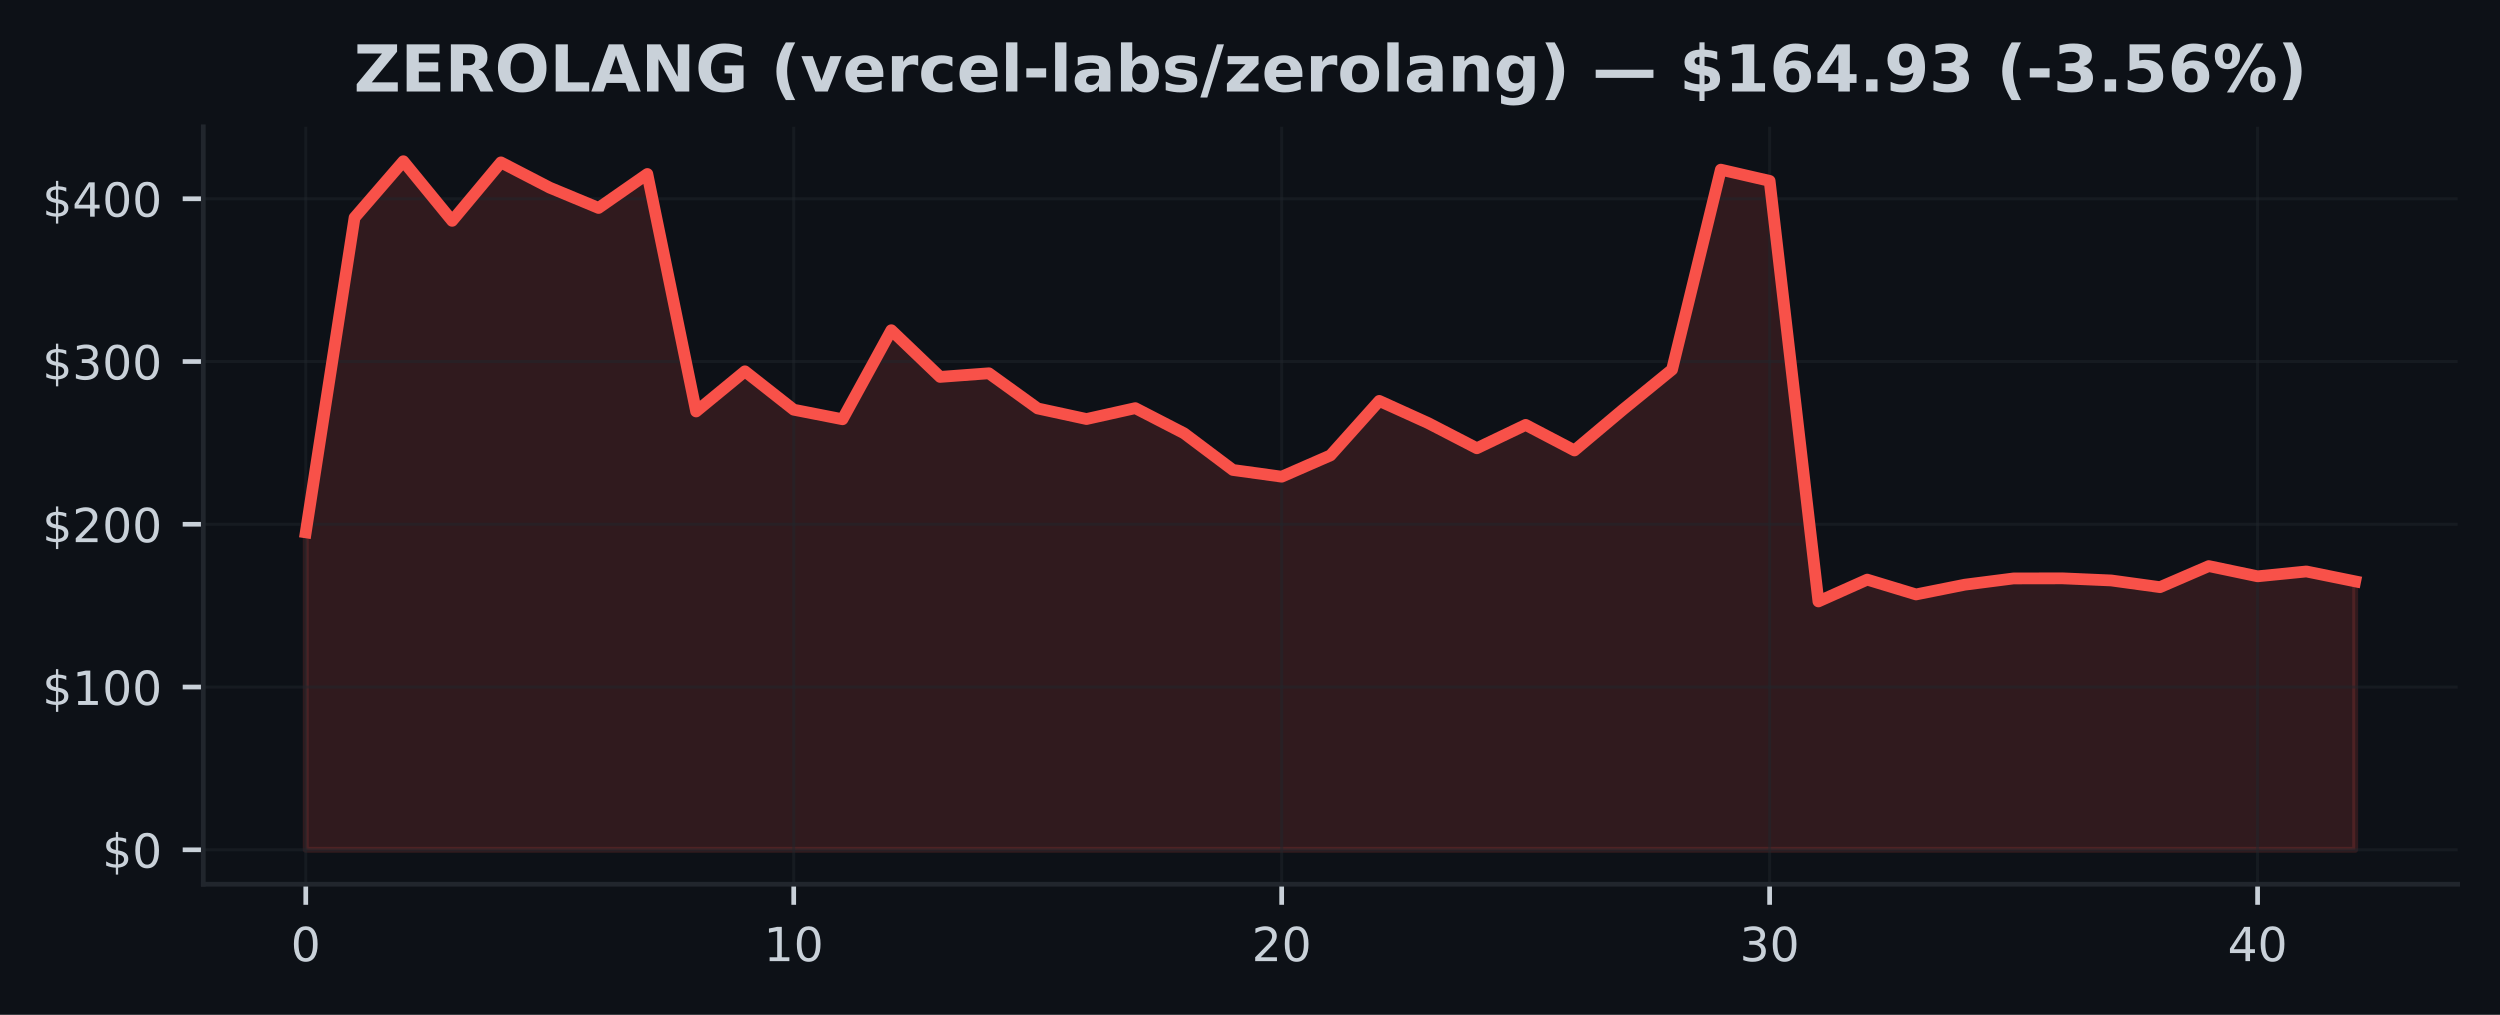
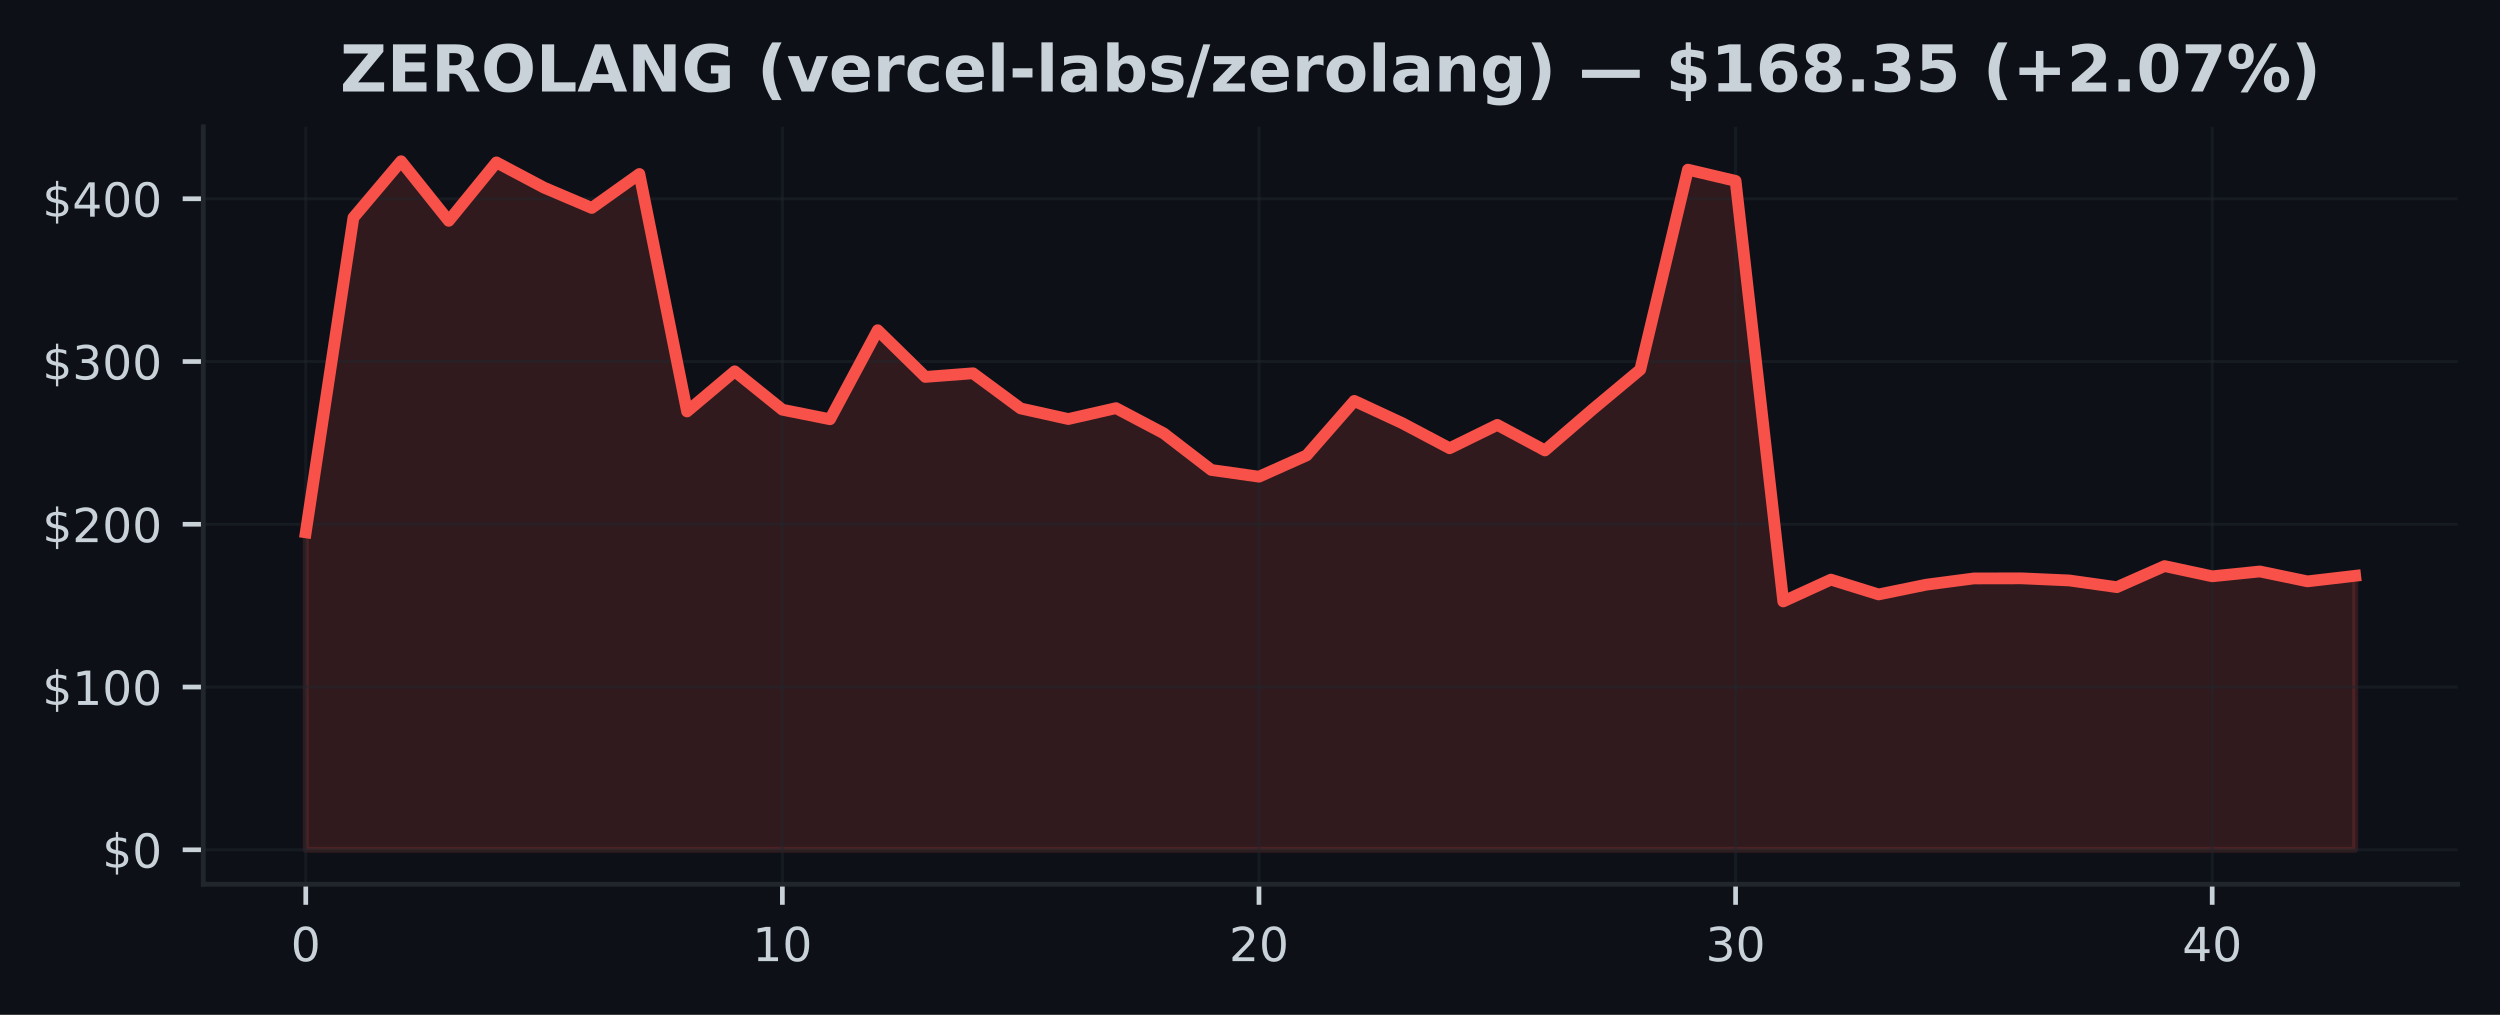
<svg xmlns="http://www.w3.org/2000/svg" xmlns:xlink="http://www.w3.org/1999/xlink" width="425pt" height="172.518pt" viewBox="0 0 425 172.518" version="1.1">
  <defs>
    <style type="text/css">*{stroke-linejoin: round; stroke-linecap: butt}</style>
  </defs>
  <g id="figure_1">
    <g id="patch_1">
      <path d="M 0 172.518  L 425 172.518  L 425 0  L 0 0  z " style="fill: #0d1117" />
    </g>
    <g id="axes_1">
      <g id="patch_2">
        <path d="M 34.56 150.318  L 417.8 150.318  L 417.8 21.558  L 34.56 21.558  z " style="fill: #0d1117" />
      </g>
      <g id="FillBetweenPolyCollection_1">
        <defs>
-           <path id="m5d2e5656dd" d="M 51.98 -28.053  L 51.98 -82.017  L 60.275 -135.523  L 68.57 -145.107  L 76.866 -134.978  L 85.161 -144.911  L 93.456 -140.617  L 101.751 -137.166  L 110.047 -142.938  L 118.342 -102.572  L 126.637 -109.395  L 134.932 -102.868  L 143.228 -101.244  L 151.523 -116.379  L 159.818 -108.444  L 168.113 -109.061  L 176.409 -103.082  L 184.704 -101.283  L 192.999 -103.134  L 201.294 -98.857  L 209.59 -92.626  L 217.885 -91.48  L 226.18 -95.102  L 234.475 -104.365  L 242.77 -100.605  L 251.066 -96.317  L 259.361 -100.287  L 267.656 -95.943  L 275.951 -102.921  L 284.247 -109.68  L 292.542 -143.677  L 300.837 -141.765  L 309.132 -70.275  L 317.428 -73.983  L 325.723 -71.465  L 334.018 -73.122  L 342.313 -74.184  L 350.609 -74.201  L 358.904 -73.841  L 367.199 -72.701  L 375.494 -76.285  L 383.79 -74.544  L 392.085 -75.369  L 400.38 -73.686  L 400.38 -28.053  L 400.38 -28.053  L 392.085 -28.053  L 383.79 -28.053  L 375.494 -28.053  L 367.199 -28.053  L 358.904 -28.053  L 350.609 -28.053  L 342.313 -28.053  L 334.018 -28.053  L 325.723 -28.053  L 317.428 -28.053  L 309.132 -28.053  L 300.837 -28.053  L 292.542 -28.053  L 284.247 -28.053  L 275.951 -28.053  L 267.656 -28.053  L 259.361 -28.053  L 251.066 -28.053  L 242.77 -28.053  L 234.475 -28.053  L 226.18 -28.053  L 217.885 -28.053  L 209.59 -28.053  L 201.294 -28.053  L 192.999 -28.053  L 184.704 -28.053  L 176.409 -28.053  L 168.113 -28.053  L 159.818 -28.053  L 151.523 -28.053  L 143.228 -28.053  L 134.932 -28.053  L 126.637 -28.053  L 118.342 -28.053  L 110.047 -28.053  L 101.751 -28.053  L 93.456 -28.053  L 85.161 -28.053  L 76.866 -28.053  L 68.57 -28.053  L 60.275 -28.053  L 51.98 -28.053  z " style="stroke: #f85149; stroke-opacity: 0.15" />
+           <path id="m1d9ee8c187" d="M 51.98 -28.053  L 51.98 -82.017  L 60.082 -135.523  L 68.185 -145.107  L 76.287 -134.978  L 84.389 -144.911  L 92.492 -140.617  L 100.594 -137.166  L 108.696 -142.938  L 116.799 -102.572  L 124.901 -109.395  L 133.003 -102.868  L 141.106 -101.244  L 149.208 -116.379  L 157.31 -108.444  L 165.413 -109.061  L 173.515 -103.082  L 181.617 -101.283  L 189.72 -103.134  L 197.822 -98.857  L 205.924 -92.626  L 214.027 -91.48  L 222.129 -95.102  L 230.231 -104.365  L 238.333 -100.605  L 246.436 -96.317  L 254.538 -100.287  L 262.64 -95.943  L 270.743 -102.921  L 278.845 -109.68  L 286.947 -143.677  L 295.05 -141.765  L 303.152 -70.275  L 311.254 -73.983  L 319.357 -71.465  L 327.459 -73.122  L 335.561 -74.184  L 343.664 -74.201  L 351.766 -73.841  L 359.868 -72.701  L 367.971 -76.285  L 376.073 -74.544  L 384.175 -75.369  L 392.278 -73.686  L 400.38 -74.633  L 400.38 -28.053  L 400.38 -28.053  L 392.278 -28.053  L 384.175 -28.053  L 376.073 -28.053  L 367.971 -28.053  L 359.868 -28.053  L 351.766 -28.053  L 343.664 -28.053  L 335.561 -28.053  L 327.459 -28.053  L 319.357 -28.053  L 311.254 -28.053  L 303.152 -28.053  L 295.05 -28.053  L 286.947 -28.053  L 278.845 -28.053  L 270.743 -28.053  L 262.64 -28.053  L 254.538 -28.053  L 246.436 -28.053  L 238.333 -28.053  L 230.231 -28.053  L 222.129 -28.053  L 214.027 -28.053  L 205.924 -28.053  L 197.822 -28.053  L 189.72 -28.053  L 181.617 -28.053  L 173.515 -28.053  L 165.413 -28.053  L 157.31 -28.053  L 149.208 -28.053  L 141.106 -28.053  L 133.003 -28.053  L 124.901 -28.053  L 116.799 -28.053  L 108.696 -28.053  L 100.594 -28.053  L 92.492 -28.053  L 84.389 -28.053  L 76.287 -28.053  L 68.185 -28.053  L 60.082 -28.053  L 51.98 -28.053  z " style="stroke: #f85149; stroke-opacity: 0.15" />
        </defs>
-         <g clip-path="url(#p39d73c84f7)">
-           <use xlink:href="#m5d2e5656dd" x="0" y="172.518" style="fill: #f85149; fill-opacity: 0.15; stroke: #f85149; stroke-opacity: 0.15" />
+         <g clip-path="url(#p1608f5ac9b)">
+           <use xlink:href="#m1d9ee8c187" x="0" y="172.518" style="fill: #f85149; fill-opacity: 0.15; stroke: #f85149; stroke-opacity: 0.15" />
        </g>
      </g>
      <g id="matplotlib.axis_1">
        <g id="xtick_1">
          <g id="line2d_1">
-             <path d="M 51.98 150.318  L 51.98 21.558  " clip-path="url(#p39d73c84f7)" style="fill: none; stroke: #21262d; stroke-opacity: 0.5; stroke-width: 0.5; stroke-linecap: square" />
+             <path d="M 51.98 150.318  L 51.98 21.558  " clip-path="url(#p1608f5ac9b)" style="fill: none; stroke: #21262d; stroke-opacity: 0.5; stroke-width: 0.5; stroke-linecap: square" />
          </g>
          <g id="line2d_2">
            <defs>
-               <path id="mcab73a5c67" d="M 0 0  L 0 3.5  " style="stroke: #c9d1d9; stroke-width: 0.8" />
+               <path id="m50bfa9b9d6" d="M 0 0  L 0 3.5  " style="stroke: #c9d1d9; stroke-width: 0.8" />
            </defs>
            <g>
-               <use xlink:href="#mcab73a5c67" x="51.98" y="150.318" style="fill: #c9d1d9; stroke: #c9d1d9; stroke-width: 0.8" />
+               <use xlink:href="#m50bfa9b9d6" x="51.98" y="150.318" style="fill: #c9d1d9; stroke: #c9d1d9; stroke-width: 0.8" />
            </g>
          </g>
          <g id="text_1">
            <g style="fill: #c9d1d9" transform="translate(49.435 163.3964) scale(0.08 -0.08)">
              <defs>
                <path id="DejaVuSans-13" d="M 2034 4250  Q 1547 4250 1301 3770  Q 1056 3291 1056 2328  Q 1056 1369 1301 889  Q 1547 409 2034 409  Q 2525 409 2770 889  Q 3016 1369 3016 2328  Q 3016 3291 2770 3770  Q 2525 4250 2034 4250  z M 2034 4750  Q 2819 4750 3233 4129  Q 3647 3509 3647 2328  Q 3647 1150 3233 529  Q 2819 -91 2034 -91  Q 1250 -91 836 529  Q 422 1150 422 2328  Q 422 3509 836 4129  Q 1250 4750 2034 4750  z " transform="scale(0.015625)" />
              </defs>
              <use xlink:href="#DejaVuSans-13" />
            </g>
          </g>
        </g>
        <g id="xtick_2">
          <g id="line2d_3">
-             <path d="M 134.932 150.318  L 134.932 21.558  " clip-path="url(#p39d73c84f7)" style="fill: none; stroke: #21262d; stroke-opacity: 0.5; stroke-width: 0.5; stroke-linecap: square" />
+             <path d="M 133.003 150.318  L 133.003 21.558  " clip-path="url(#p1608f5ac9b)" style="fill: none; stroke: #21262d; stroke-opacity: 0.5; stroke-width: 0.5; stroke-linecap: square" />
          </g>
          <g id="line2d_4">
            <g>
-               <use xlink:href="#mcab73a5c67" x="134.932" y="150.318" style="fill: #c9d1d9; stroke: #c9d1d9; stroke-width: 0.8" />
+               <use xlink:href="#m50bfa9b9d6" x="133.003" y="150.318" style="fill: #c9d1d9; stroke: #c9d1d9; stroke-width: 0.8" />
            </g>
          </g>
          <g id="text_2">
-             <g style="fill: #c9d1d9" transform="translate(129.8424 163.3964) scale(0.08 -0.08)">
+             <g style="fill: #c9d1d9" transform="translate(127.9133 163.3964) scale(0.08 -0.08)">
              <defs>
                <path id="DejaVuSans-14" d="M 794 531  L 1825 531  L 1825 4091  L 703 3866  L 703 4441  L 1819 4666  L 2450 4666  L 2450 531  L 3481 531  L 3481 0  L 794 0  L 794 531  z " transform="scale(0.015625)" />
              </defs>
              <use xlink:href="#DejaVuSans-14" />
              <use xlink:href="#DejaVuSans-13" transform="translate(63.625 0)" />
            </g>
          </g>
        </g>
        <g id="xtick_3">
          <g id="line2d_5">
-             <path d="M 217.885 150.318  L 217.885 21.558  " clip-path="url(#p39d73c84f7)" style="fill: none; stroke: #21262d; stroke-opacity: 0.5; stroke-width: 0.5; stroke-linecap: square" />
+             <path d="M 214.027 150.318  L 214.027 21.558  " clip-path="url(#p1608f5ac9b)" style="fill: none; stroke: #21262d; stroke-opacity: 0.5; stroke-width: 0.5; stroke-linecap: square" />
          </g>
          <g id="line2d_6">
            <g>
-               <use xlink:href="#mcab73a5c67" x="217.885" y="150.318" style="fill: #c9d1d9; stroke: #c9d1d9; stroke-width: 0.8" />
+               <use xlink:href="#m50bfa9b9d6" x="214.027" y="150.318" style="fill: #c9d1d9; stroke: #c9d1d9; stroke-width: 0.8" />
            </g>
          </g>
          <g id="text_3">
-             <g style="fill: #c9d1d9" transform="translate(212.7948 163.3964) scale(0.08 -0.08)">
+             <g style="fill: #c9d1d9" transform="translate(208.9365 163.3964) scale(0.08 -0.08)">
              <defs>
                <path id="DejaVuSans-15" d="M 1228 531  L 3431 531  L 3431 0  L 469 0  L 469 531  Q 828 903 1448 1529  Q 2069 2156 2228 2338  Q 2531 2678 2651 2914  Q 2772 3150 2772 3378  Q 2772 3750 2511 3984  Q 2250 4219 1831 4219  Q 1534 4219 1204 4116  Q 875 4013 500 3803  L 500 4441  Q 881 4594 1212 4672  Q 1544 4750 1819 4750  Q 2544 4750 2975 4387  Q 3406 4025 3406 3419  Q 3406 3131 3298 2873  Q 3191 2616 2906 2266  Q 2828 2175 2409 1742  Q 1991 1309 1228 531  z " transform="scale(0.015625)" />
              </defs>
              <use xlink:href="#DejaVuSans-15" />
              <use xlink:href="#DejaVuSans-13" transform="translate(63.625 0)" />
            </g>
          </g>
        </g>
        <g id="xtick_4">
          <g id="line2d_7">
-             <path d="M 300.837 150.318  L 300.837 21.558  " clip-path="url(#p39d73c84f7)" style="fill: none; stroke: #21262d; stroke-opacity: 0.5; stroke-width: 0.5; stroke-linecap: square" />
+             <path d="M 295.05 150.318  L 295.05 21.558  " clip-path="url(#p1608f5ac9b)" style="fill: none; stroke: #21262d; stroke-opacity: 0.5; stroke-width: 0.5; stroke-linecap: square" />
          </g>
          <g id="line2d_8">
            <g>
-               <use xlink:href="#mcab73a5c67" x="300.837" y="150.318" style="fill: #c9d1d9; stroke: #c9d1d9; stroke-width: 0.8" />
+               <use xlink:href="#m50bfa9b9d6" x="295.05" y="150.318" style="fill: #c9d1d9; stroke: #c9d1d9; stroke-width: 0.8" />
            </g>
          </g>
          <g id="text_4">
-             <g style="fill: #c9d1d9" transform="translate(295.7471 163.3964) scale(0.08 -0.08)">
+             <g style="fill: #c9d1d9" transform="translate(289.9598 163.3964) scale(0.08 -0.08)">
              <defs>
                <path id="DejaVuSans-16" d="M 2597 2516  Q 3050 2419 3304 2112  Q 3559 1806 3559 1356  Q 3559 666 3084 287  Q 2609 -91 1734 -91  Q 1441 -91 1130 -33  Q 819 25 488 141  L 488 750  Q 750 597 1062 519  Q 1375 441 1716 441  Q 2309 441 2620 675  Q 2931 909 2931 1356  Q 2931 1769 2642 2001  Q 2353 2234 1838 2234  L 1294 2234  L 1294 2753  L 1863 2753  Q 2328 2753 2575 2939  Q 2822 3125 2822 3475  Q 2822 3834 2567 4026  Q 2313 4219 1838 4219  Q 1578 4219 1281 4162  Q 984 4106 628 3988  L 628 4550  Q 988 4650 1302 4700  Q 1616 4750 1894 4750  Q 2613 4750 3031 4423  Q 3450 4097 3450 3541  Q 3450 3153 3228 2886  Q 3006 2619 2597 2516  z " transform="scale(0.015625)" />
              </defs>
              <use xlink:href="#DejaVuSans-16" />
              <use xlink:href="#DejaVuSans-13" transform="translate(63.625 0)" />
            </g>
          </g>
        </g>
        <g id="xtick_5">
          <g id="line2d_9">
-             <path d="M 383.79 150.318  L 383.79 21.558  " clip-path="url(#p39d73c84f7)" style="fill: none; stroke: #21262d; stroke-opacity: 0.5; stroke-width: 0.5; stroke-linecap: square" />
+             <path d="M 376.073 150.318  L 376.073 21.558  " clip-path="url(#p1608f5ac9b)" style="fill: none; stroke: #21262d; stroke-opacity: 0.5; stroke-width: 0.5; stroke-linecap: square" />
          </g>
          <g id="line2d_10">
            <g>
-               <use xlink:href="#mcab73a5c67" x="383.79" y="150.318" style="fill: #c9d1d9; stroke: #c9d1d9; stroke-width: 0.8" />
+               <use xlink:href="#m50bfa9b9d6" x="376.073" y="150.318" style="fill: #c9d1d9; stroke: #c9d1d9; stroke-width: 0.8" />
            </g>
          </g>
          <g id="text_5">
-             <g style="fill: #c9d1d9" transform="translate(378.6995 163.3964) scale(0.08 -0.08)">
+             <g style="fill: #c9d1d9" transform="translate(370.983 163.3964) scale(0.08 -0.08)">
              <defs>
                <path id="DejaVuSans-17" d="M 2419 4116  L 825 1625  L 2419 1625  L 2419 4116  z M 2253 4666  L 3047 4666  L 3047 1625  L 3713 1625  L 3713 1100  L 3047 1100  L 3047 0  L 2419 0  L 2419 1100  L 313 1100  L 313 1709  L 2253 4666  z " transform="scale(0.015625)" />
              </defs>
              <use xlink:href="#DejaVuSans-17" />
              <use xlink:href="#DejaVuSans-13" transform="translate(63.625 0)" />
            </g>
          </g>
        </g>
      </g>
      <g id="matplotlib.axis_2">
        <g id="ytick_1">
          <g id="line2d_11">
-             <path d="M 34.56 144.466  L 417.8 144.466  " clip-path="url(#p39d73c84f7)" style="fill: none; stroke: #21262d; stroke-opacity: 0.5; stroke-width: 0.5; stroke-linecap: square" />
+             <path d="M 34.56 144.466  L 417.8 144.466  " clip-path="url(#p1608f5ac9b)" style="fill: none; stroke: #21262d; stroke-opacity: 0.5; stroke-width: 0.5; stroke-linecap: square" />
          </g>
          <g id="line2d_12">
            <defs>
-               <path id="m14f4426d54" d="M 0 0  L -3.5 0  " style="stroke: #c9d1d9; stroke-width: 0.8" />
+               <path id="m7f2cc2f6d7" d="M 0 0  L -3.5 0  " style="stroke: #c9d1d9; stroke-width: 0.8" />
            </defs>
            <g>
-               <use xlink:href="#m14f4426d54" x="34.56" y="144.466" style="fill: #c9d1d9; stroke: #c9d1d9; stroke-width: 0.8" />
+               <use xlink:href="#m7f2cc2f6d7" x="34.56" y="144.466" style="fill: #c9d1d9; stroke: #c9d1d9; stroke-width: 0.8" />
            </g>
          </g>
          <g id="text_6">
            <g style="fill: #c9d1d9" transform="translate(17.38 147.5049) scale(0.08 -0.08)">
              <defs>
                <path id="DejaVuSans-7" d="M 2163 -941  L 1850 -941  L 1847 0  Q 1519 6 1191 76  Q 863 147 531 288  L 531 850  Q 850 650 1176 548  Q 1503 447 1850 444  L 1850 1869  Q 1159 1981 845 2250  Q 531 2519 531 2988  Q 531 3497 872 3790  Q 1213 4084 1850 4128  L 1850 4863  L 2163 4863  L 2163 4138  Q 2453 4125 2725 4076  Q 2997 4028 3256 3944  L 3256 3397  Q 2997 3528 2723 3600  Q 2450 3672 2163 3684  L 2163 2350  Q 2872 2241 3206 1959  Q 3541 1678 3541 1191  Q 3541 663 3186 358  Q 2831 53 2163 6  L 2163 -941  z M 1850 2406  L 1850 3688  Q 1488 3647 1297 3481  Q 1106 3316 1106 3041  Q 1106 2772 1282 2622  Q 1459 2472 1850 2406  z M 2163 1806  L 2163 453  Q 2559 506 2761 678  Q 2963 850 2963 1131  Q 2963 1406 2770 1568  Q 2578 1731 2163 1806  z " transform="scale(0.015625)" />
              </defs>
              <use xlink:href="#DejaVuSans-7" />
              <use xlink:href="#DejaVuSans-13" transform="translate(63.625 0)" />
            </g>
          </g>
        </g>
        <g id="ytick_2">
          <g id="line2d_13">
-             <path d="M 34.56 116.797  L 417.8 116.797  " clip-path="url(#p39d73c84f7)" style="fill: none; stroke: #21262d; stroke-opacity: 0.5; stroke-width: 0.5; stroke-linecap: square" />
+             <path d="M 34.56 116.797  L 417.8 116.797  " clip-path="url(#p1608f5ac9b)" style="fill: none; stroke: #21262d; stroke-opacity: 0.5; stroke-width: 0.5; stroke-linecap: square" />
          </g>
          <g id="line2d_14">
            <g>
-               <use xlink:href="#m14f4426d54" x="34.56" y="116.797" style="fill: #c9d1d9; stroke: #c9d1d9; stroke-width: 0.8" />
+               <use xlink:href="#m7f2cc2f6d7" x="34.56" y="116.797" style="fill: #c9d1d9; stroke: #c9d1d9; stroke-width: 0.8" />
            </g>
          </g>
          <g id="text_7">
            <g style="fill: #c9d1d9" transform="translate(7.2 119.8364) scale(0.08 -0.08)">
              <use xlink:href="#DejaVuSans-7" />
              <use xlink:href="#DejaVuSans-14" transform="translate(63.625 0)" />
              <use xlink:href="#DejaVuSans-13" transform="translate(127.25 0)" />
              <use xlink:href="#DejaVuSans-13" transform="translate(190.875 0)" />
            </g>
          </g>
        </g>
        <g id="ytick_3">
          <g id="line2d_15">
-             <path d="M 34.56 89.128  L 417.8 89.128  " clip-path="url(#p39d73c84f7)" style="fill: none; stroke: #21262d; stroke-opacity: 0.5; stroke-width: 0.5; stroke-linecap: square" />
+             <path d="M 34.56 89.128  L 417.8 89.128  " clip-path="url(#p1608f5ac9b)" style="fill: none; stroke: #21262d; stroke-opacity: 0.5; stroke-width: 0.5; stroke-linecap: square" />
          </g>
          <g id="line2d_16">
            <g>
-               <use xlink:href="#m14f4426d54" x="34.56" y="89.128" style="fill: #c9d1d9; stroke: #c9d1d9; stroke-width: 0.8" />
+               <use xlink:href="#m7f2cc2f6d7" x="34.56" y="89.128" style="fill: #c9d1d9; stroke: #c9d1d9; stroke-width: 0.8" />
            </g>
          </g>
          <g id="text_8">
            <g style="fill: #c9d1d9" transform="translate(7.2 92.16784) scale(0.08 -0.08)">
              <use xlink:href="#DejaVuSans-7" />
              <use xlink:href="#DejaVuSans-15" transform="translate(63.625 0)" />
              <use xlink:href="#DejaVuSans-13" transform="translate(127.25 0)" />
              <use xlink:href="#DejaVuSans-13" transform="translate(190.875 0)" />
            </g>
          </g>
        </g>
        <g id="ytick_4">
          <g id="line2d_17">
-             <path d="M 34.56 61.46  L 417.8 61.46  " clip-path="url(#p39d73c84f7)" style="fill: none; stroke: #21262d; stroke-opacity: 0.5; stroke-width: 0.5; stroke-linecap: square" />
+             <path d="M 34.56 61.46  L 417.8 61.46  " clip-path="url(#p1608f5ac9b)" style="fill: none; stroke: #21262d; stroke-opacity: 0.5; stroke-width: 0.5; stroke-linecap: square" />
          </g>
          <g id="line2d_18">
            <g>
-               <use xlink:href="#m14f4426d54" x="34.56" y="61.46" style="fill: #c9d1d9; stroke: #c9d1d9; stroke-width: 0.8" />
+               <use xlink:href="#m7f2cc2f6d7" x="34.56" y="61.46" style="fill: #c9d1d9; stroke: #c9d1d9; stroke-width: 0.8" />
            </g>
          </g>
          <g id="text_9">
            <g style="fill: #c9d1d9" transform="translate(7.2 64.4993) scale(0.08 -0.08)">
              <use xlink:href="#DejaVuSans-7" />
              <use xlink:href="#DejaVuSans-16" transform="translate(63.625 0)" />
              <use xlink:href="#DejaVuSans-13" transform="translate(127.25 0)" />
              <use xlink:href="#DejaVuSans-13" transform="translate(190.875 0)" />
            </g>
          </g>
        </g>
        <g id="ytick_5">
          <g id="line2d_19">
-             <path d="M 34.56 33.791  L 417.8 33.791  " clip-path="url(#p39d73c84f7)" style="fill: none; stroke: #21262d; stroke-opacity: 0.5; stroke-width: 0.5; stroke-linecap: square" />
+             <path d="M 34.56 33.791  L 417.8 33.791  " clip-path="url(#p1608f5ac9b)" style="fill: none; stroke: #21262d; stroke-opacity: 0.5; stroke-width: 0.5; stroke-linecap: square" />
          </g>
          <g id="line2d_20">
            <g>
-               <use xlink:href="#m14f4426d54" x="34.56" y="33.791" style="fill: #c9d1d9; stroke: #c9d1d9; stroke-width: 0.8" />
+               <use xlink:href="#m7f2cc2f6d7" x="34.56" y="33.791" style="fill: #c9d1d9; stroke: #c9d1d9; stroke-width: 0.8" />
            </g>
          </g>
          <g id="text_10">
            <g style="fill: #c9d1d9" transform="translate(7.2 36.83075) scale(0.08 -0.08)">
              <use xlink:href="#DejaVuSans-7" />
              <use xlink:href="#DejaVuSans-17" transform="translate(63.625 0)" />
              <use xlink:href="#DejaVuSans-13" transform="translate(127.25 0)" />
              <use xlink:href="#DejaVuSans-13" transform="translate(190.875 0)" />
            </g>
          </g>
        </g>
      </g>
      <g id="line2d_21">
-         <path d="M 51.98 90.501  L 60.275 36.995  L 68.57 27.411  L 76.866 37.54  L 85.161 27.607  L 93.456 31.902  L 101.751 35.352  L 110.047 29.58  L 118.342 69.946  L 126.637 63.123  L 134.932 69.65  L 143.228 71.274  L 151.523 56.139  L 159.818 64.075  L 168.113 63.458  L 176.409 69.437  L 184.704 71.235  L 192.999 69.384  L 201.294 73.662  L 209.59 79.893  L 217.885 81.038  L 226.18 77.416  L 234.475 68.153  L 242.77 71.913  L 251.066 76.202  L 259.361 72.231  L 267.656 76.575  L 275.951 69.597  L 284.247 62.838  L 292.542 28.841  L 300.837 30.753  L 309.132 102.243  L 317.428 98.536  L 325.723 101.054  L 334.018 99.396  L 342.313 98.334  L 350.609 98.317  L 358.904 98.677  L 367.199 99.817  L 375.494 96.234  L 383.79 97.974  L 392.085 97.15  L 400.38 98.832  " clip-path="url(#p39d73c84f7)" style="fill: none; stroke: #f85149; stroke-width: 2; stroke-linecap: square" />
+         <path d="M 51.98 90.501  L 60.082 36.995  L 68.185 27.411  L 76.287 37.54  L 84.389 27.607  L 92.492 31.902  L 100.594 35.352  L 108.696 29.58  L 116.799 69.946  L 124.901 63.123  L 133.003 69.65  L 141.106 71.274  L 149.208 56.139  L 157.31 64.075  L 165.413 63.458  L 173.515 69.437  L 181.617 71.235  L 189.72 69.384  L 197.822 73.662  L 205.924 79.893  L 214.027 81.038  L 222.129 77.416  L 230.231 68.153  L 238.333 71.913  L 246.436 76.202  L 254.538 72.231  L 262.64 76.575  L 270.743 69.597  L 278.845 62.838  L 286.947 28.841  L 295.05 30.753  L 303.152 102.243  L 311.254 98.536  L 319.357 101.054  L 327.459 99.396  L 335.561 98.334  L 343.664 98.317  L 351.766 98.677  L 359.868 99.817  L 367.971 96.234  L 376.073 97.974  L 384.175 97.15  L 392.278 98.832  L 400.38 97.886  " clip-path="url(#p1608f5ac9b)" style="fill: none; stroke: #f85149; stroke-width: 2; stroke-linecap: square" />
      </g>
      <g id="patch_3">
        <path d="M 34.56 150.318  L 34.56 21.558  " style="fill: none; stroke: #21262d; stroke-width: 0.8; stroke-linejoin: miter; stroke-linecap: square" />
      </g>
      <g id="patch_4">
        <path d="M 34.56 150.318  L 417.8 150.318  " style="fill: none; stroke: #21262d; stroke-width: 0.8; stroke-linejoin: miter; stroke-linecap: square" />
      </g>
      <g id="text_11">
-         <g style="fill: #c9d1d9" transform="translate(60.14359 15.55828) scale(0.11 -0.11)">
+         <g style="fill: #c9d1d9" transform="translate(57.81727 15.55828) scale(0.11 -0.11)">
          <defs>
            <path id="DejaVuSans-Bold-3d" d="M 359 4666  L 4281 4666  L 4281 3938  L 1778 909  L 4353 909  L 4353 0  L 288 0  L 288 728  L 2791 3756  L 359 3756  L 359 4666  z " transform="scale(0.015625)" />
            <path id="DejaVuSans-Bold-28" d="M 588 4666  L 3834 4666  L 3834 3756  L 1791 3756  L 1791 2888  L 3713 2888  L 3713 1978  L 1791 1978  L 1791 909  L 3903 909  L 3903 0  L 588 0  L 588 4666  z " transform="scale(0.015625)" />
            <path id="DejaVuSans-Bold-35" d="M 2297 2597  Q 2675 2597 2839 2737  Q 3003 2878 3003 3200  Q 3003 3519 2839 3656  Q 2675 3794 2297 3794  L 1791 3794  L 1791 2597  L 2297 2597  z M 1791 1766  L 1791 0  L 588 0  L 588 4666  L 2425 4666  Q 3347 4666 3776 4356  Q 4206 4047 4206 3378  Q 4206 2916 3982 2619  Q 3759 2322 3309 2181  Q 3556 2125 3751 1926  Q 3947 1728 4147 1325  L 4800 0  L 3519 0  L 2950 1159  Q 2778 1509 2601 1637  Q 2425 1766 2131 1766  L 1791 1766  z " transform="scale(0.015625)" />
            <path id="DejaVuSans-Bold-32" d="M 2719 3878  Q 2169 3878 1866 3472  Q 1563 3066 1563 2328  Q 1563 1594 1866 1187  Q 2169 781 2719 781  Q 3272 781 3575 1187  Q 3878 1594 3878 2328  Q 3878 3066 3575 3472  Q 3272 3878 2719 3878  z M 2719 4750  Q 3844 4750 4481 4106  Q 5119 3463 5119 2328  Q 5119 1197 4481 553  Q 3844 -91 2719 -91  Q 1597 -91 958 553  Q 319 1197 319 2328  Q 319 3463 958 4106  Q 1597 4750 2719 4750  z " transform="scale(0.015625)" />
            <path id="DejaVuSans-Bold-2f" d="M 588 4666  L 1791 4666  L 1791 909  L 3903 909  L 3903 0  L 588 0  L 588 4666  z " transform="scale(0.015625)" />
            <path id="DejaVuSans-Bold-24" d="M 3419 850  L 1538 850  L 1241 0  L 31 0  L 1759 4666  L 3194 4666  L 4922 0  L 3713 0  L 3419 850  z M 1838 1716  L 3116 1716  L 2478 3572  L 1838 1716  z " transform="scale(0.015625)" />
            <path id="DejaVuSans-Bold-31" d="M 588 4666  L 1931 4666  L 3628 1466  L 3628 4666  L 4769 4666  L 4769 0  L 3425 0  L 1728 3200  L 1728 0  L 588 0  L 588 4666  z " transform="scale(0.015625)" />
            <path id="DejaVuSans-Bold-2a" d="M 4781 347  Q 4331 128 3847 18  Q 3363 -91 2847 -91  Q 1681 -91 1000 561  Q 319 1213 319 2328  Q 319 3456 1012 4103  Q 1706 4750 2913 4750  Q 3378 4750 3804 4662  Q 4231 4575 4609 4403  L 4609 3438  Q 4219 3659 3833 3768  Q 3447 3878 3059 3878  Q 2341 3878 1952 3476  Q 1563 3075 1563 2328  Q 1563 1588 1938 1184  Q 2313 781 3003 781  Q 3191 781 3352 804  Q 3513 828 3641 878  L 3641 1784  L 2906 1784  L 2906 2591  L 4781 2591  L 4781 347  z " transform="scale(0.015625)" />
            <path id="DejaVuSans-Bold-3" transform="scale(0.015625)" />
            <path id="DejaVuSans-Bold-b" d="M 2413 -844  L 1484 -844  Q 1006 -72 778 623  Q 550 1319 550 2003  Q 550 2688 779 3389  Q 1009 4091 1484 4856  L 2413 4856  Q 2013 4116 1813 3408  Q 1613 2700 1613 2009  Q 1613 1319 1811 609  Q 2009 -100 2413 -844  z " transform="scale(0.015625)" />
            <path id="DejaVuSans-Bold-59" d="M 97 3500  L 1216 3500  L 2088 1081  L 2956 3500  L 4078 3500  L 2700 0  L 1472 0  L 97 3500  z " transform="scale(0.015625)" />
            <path id="DejaVuSans-Bold-48" d="M 4031 1759  L 4031 1441  L 1416 1441  Q 1456 1047 1700 850  Q 1944 653 2381 653  Q 2734 653 3104 758  Q 3475 863 3866 1075  L 3866 213  Q 3469 63 3072 -14  Q 2675 -91 2278 -91  Q 1328 -91 801 392  Q 275 875 275 1747  Q 275 2603 792 3093  Q 1309 3584 2216 3584  Q 3041 3584 3536 3087  Q 4031 2591 4031 1759  z M 2881 2131  Q 2881 2450 2695 2645  Q 2509 2841 2209 2841  Q 1884 2841 1681 2658  Q 1478 2475 1428 2131  L 2881 2131  z " transform="scale(0.015625)" />
            <path id="DejaVuSans-Bold-55" d="M 3138 2547  Q 2991 2616 2845 2648  Q 2700 2681 2553 2681  Q 2122 2681 1889 2404  Q 1656 2128 1656 1613  L 1656 0  L 538 0  L 538 3500  L 1656 3500  L 1656 2925  Q 1872 3269 2151 3426  Q 2431 3584 2822 3584  Q 2878 3584 2943 3579  Q 3009 3575 3134 3559  L 3138 2547  z " transform="scale(0.015625)" />
            <path id="DejaVuSans-Bold-46" d="M 3366 3391  L 3366 2478  Q 3138 2634 2908 2709  Q 2678 2784 2431 2784  Q 1963 2784 1702 2511  Q 1441 2238 1441 1747  Q 1441 1256 1702 982  Q 1963 709 2431 709  Q 2694 709 2930 787  Q 3166 866 3366 1019  L 3366 103  Q 3103 6 2833 -42  Q 2563 -91 2291 -91  Q 1344 -91 809 395  Q 275 881 275 1747  Q 275 2613 809 3098  Q 1344 3584 2291 3584  Q 2566 3584 2833 3536  Q 3100 3488 3366 3391  z " transform="scale(0.015625)" />
            <path id="DejaVuSans-Bold-4f" d="M 538 4863  L 1656 4863  L 1656 0  L 538 0  L 538 4863  z " transform="scale(0.015625)" />
            <path id="DejaVuSans-Bold-10" d="M 347 2297  L 2309 2297  L 2309 1388  L 347 1388  L 347 2297  z " transform="scale(0.015625)" />
            <path id="DejaVuSans-Bold-44" d="M 2106 1575  Q 1756 1575 1579 1456  Q 1403 1338 1403 1106  Q 1403 894 1545 773  Q 1688 653 1941 653  Q 2256 653 2472 879  Q 2688 1106 2688 1447  L 2688 1575  L 2106 1575  z M 3816 1997  L 3816 0  L 2688 0  L 2688 519  Q 2463 200 2181 54  Q 1900 -91 1497 -91  Q 953 -91 614 226  Q 275 544 275 1050  Q 275 1666 698 1953  Q 1122 2241 2028 2241  L 2688 2241  L 2688 2328  Q 2688 2594 2478 2717  Q 2269 2841 1825 2841  Q 1466 2841 1156 2769  Q 847 2697 581 2553  L 581 3406  Q 941 3494 1303 3539  Q 1666 3584 2028 3584  Q 2975 3584 3395 3211  Q 3816 2838 3816 1997  z " transform="scale(0.015625)" />
            <path id="DejaVuSans-Bold-45" d="M 2400 722  Q 2759 722 2948 984  Q 3138 1247 3138 1747  Q 3138 2247 2948 2509  Q 2759 2772 2400 2772  Q 2041 2772 1848 2508  Q 1656 2244 1656 1747  Q 1656 1250 1848 986  Q 2041 722 2400 722  z M 1656 2988  Q 1888 3294 2169 3439  Q 2450 3584 2816 3584  Q 3463 3584 3878 3070  Q 4294 2556 4294 1747  Q 4294 938 3878 423  Q 3463 -91 2816 -91  Q 2450 -91 2169 54  Q 1888 200 1656 506  L 1656 0  L 538 0  L 538 4863  L 1656 4863  L 1656 2988  z " transform="scale(0.015625)" />
            <path id="DejaVuSans-Bold-56" d="M 3272 3391  L 3272 2541  Q 2913 2691 2578 2766  Q 2244 2841 1947 2841  Q 1628 2841 1473 2761  Q 1319 2681 1319 2516  Q 1319 2381 1436 2309  Q 1553 2238 1856 2203  L 2053 2175  Q 2913 2066 3209 1816  Q 3506 1566 3506 1031  Q 3506 472 3093 190  Q 2681 -91 1863 -91  Q 1516 -91 1145 -36  Q 775 19 384 128  L 384 978  Q 719 816 1070 734  Q 1422 653 1784 653  Q 2113 653 2278 743  Q 2444 834 2444 1013  Q 2444 1163 2330 1236  Q 2216 1309 1875 1350  L 1678 1375  Q 931 1469 631 1722  Q 331 1975 331 2491  Q 331 3047 712 3315  Q 1094 3584 1881 3584  Q 2191 3584 2531 3537  Q 2872 3491 3272 3391  z " transform="scale(0.015625)" />
            <path id="DejaVuSans-Bold-12" d="M 1644 4666  L 2338 4666  L 691 -594  L 0 -594  L 1644 4666  z " transform="scale(0.015625)" />
            <path id="DejaVuSans-Bold-5d" d="M 366 3500  L 3419 3500  L 3419 2719  L 1575 800  L 3419 800  L 3419 0  L 288 0  L 288 781  L 2131 2700  L 366 2700  L 366 3500  z " transform="scale(0.015625)" />
            <path id="DejaVuSans-Bold-52" d="M 2203 2784  Q 1831 2784 1636 2517  Q 1441 2250 1441 1747  Q 1441 1244 1636 976  Q 1831 709 2203 709  Q 2569 709 2762 976  Q 2956 1244 2956 1747  Q 2956 2250 2762 2517  Q 2569 2784 2203 2784  z M 2203 3584  Q 3106 3584 3614 3096  Q 4122 2609 4122 1747  Q 4122 884 3614 396  Q 3106 -91 2203 -91  Q 1297 -91 786 396  Q 275 884 275 1747  Q 275 2609 786 3096  Q 1297 3584 2203 3584  z " transform="scale(0.015625)" />
            <path id="DejaVuSans-Bold-51" d="M 4056 2131  L 4056 0  L 2931 0  L 2931 347  L 2931 1631  Q 2931 2084 2911 2256  Q 2891 2428 2841 2509  Q 2775 2619 2662 2680  Q 2550 2741 2406 2741  Q 2056 2741 1856 2470  Q 1656 2200 1656 1722  L 1656 0  L 538 0  L 538 3500  L 1656 3500  L 1656 2988  Q 1909 3294 2193 3439  Q 2478 3584 2822 3584  Q 3428 3584 3742 3212  Q 4056 2841 4056 2131  z " transform="scale(0.015625)" />
            <path id="DejaVuSans-Bold-4a" d="M 2919 594  Q 2688 288 2409 144  Q 2131 0 1766 0  Q 1125 0 706 504  Q 288 1009 288 1791  Q 288 2575 706 3076  Q 1125 3578 1766 3578  Q 2131 3578 2409 3434  Q 2688 3291 2919 2981  L 2919 3500  L 4044 3500  L 4044 353  Q 4044 -491 3511 -936  Q 2978 -1381 1966 -1381  Q 1638 -1381 1331 -1331  Q 1025 -1281 716 -1178  L 716 -306  Q 1009 -475 1290 -558  Q 1572 -641 1856 -641  Q 2406 -641 2662 -400  Q 2919 -159 2919 353  L 2919 594  z M 2181 2772  Q 1834 2772 1640 2515  Q 1447 2259 1447 1791  Q 1447 1309 1634 1061  Q 1822 813 2181 813  Q 2531 813 2725 1069  Q 2919 1325 2919 1791  Q 2919 2259 2725 2515  Q 2531 2772 2181 2772  z " transform="scale(0.015625)" />
            <path id="DejaVuSans-Bold-c" d="M 513 -844  Q 913 -100 1113 609  Q 1313 1319 1313 2009  Q 1313 2700 1113 3408  Q 913 4116 513 4856  L 1441 4856  Q 1916 4091 2145 3389  Q 2375 2688 2375 2003  Q 2375 1319 2147 623  Q 1919 -72 1441 -844  L 513 -844  z " transform="scale(0.015625)" />
            <path id="DejaVuSans-Bold-af6" d="M 344 2156  L 6056 2156  L 6056 1350  L 344 1350  L 344 2156  z " transform="scale(0.015625)" />
            <path id="DejaVuSans-Bold-7" d="M 2484 -941  L 1978 -941  L 1975 0  Q 1584 16 1218 87  Q 853 159 506 288  L 506 1106  Q 866 922 1233 823  Q 1600 725 1978 713  L 1978 1684  L 1875 1703  Q 1128 1834 814 2115  Q 500 2397 500 2925  Q 500 3484 883 3798  Q 1266 4113 1975 4141  L 1978 4863  L 2484 4863  L 2484 4153  Q 2797 4128 3109 4075  Q 3422 4022 3738 3938  L 3738 3144  Q 3425 3275 3112 3348  Q 2800 3422 2484 3438  L 2484 2541  L 2584 2522  Q 3378 2397 3698 2105  Q 4019 1813 4019 1241  Q 4019 666 3637 358  Q 3256 50 2484 6  L 2484 -941  z M 1978 2613  L 1978 3428  Q 1756 3416 1623 3308  Q 1491 3200 1491 3034  Q 1491 2850 1612 2745  Q 1734 2641 1978 2613  z M 2484 1594  L 2484 725  Q 2756 728 2892 831  Q 3028 934 3028 1141  Q 3028 1353 2903 1458  Q 2778 1563 2484 1594  z " transform="scale(0.015625)" />
            <path id="DejaVuSans-Bold-14" d="M 750 831  L 1813 831  L 1813 3847  L 722 3622  L 722 4441  L 1806 4666  L 2950 4666  L 2950 831  L 4013 831  L 4013 0  L 750 0  L 750 831  z " transform="scale(0.015625)" />
            <path id="DejaVuSans-Bold-19" d="M 2316 2303  Q 2000 2303 1842 2098  Q 1684 1894 1684 1484  Q 1684 1075 1842 870  Q 2000 666 2316 666  Q 2634 666 2792 870  Q 2950 1075 2950 1484  Q 2950 1894 2792 2098  Q 2634 2303 2316 2303  z M 3803 4544  L 3803 3681  Q 3506 3822 3243 3889  Q 2981 3956 2731 3956  Q 2194 3956 1894 3657  Q 1594 3359 1544 2772  Q 1750 2925 1990 3001  Q 2231 3078 2516 3078  Q 3231 3078 3670 2659  Q 4109 2241 4109 1563  Q 4109 813 3618 361  Q 3128 -91 2303 -91  Q 1394 -91 895 523  Q 397 1138 397 2266  Q 397 3422 980 4083  Q 1563 4744 2578 4744  Q 2900 4744 3203 4694  Q 3506 4644 3803 4544  z " transform="scale(0.015625)" />
-             <path id="DejaVuSans-Bold-17" d="M 2356 3675  L 1038 1722  L 2356 1722  L 2356 3675  z M 2156 4666  L 3494 4666  L 3494 1722  L 4159 1722  L 4159 850  L 3494 850  L 3494 0  L 2356 0  L 2356 850  L 288 850  L 288 1881  L 2156 4666  z " transform="scale(0.015625)" />
+             <path id="DejaVuSans-Bold-1b" d="M 2228 2088  Q 1891 2088 1709 1903  Q 1528 1719 1528 1375  Q 1528 1031 1709 848  Q 1891 666 2228 666  Q 2563 666 2741 848  Q 2919 1031 2919 1375  Q 2919 1722 2741 1905  Q 2563 2088 2228 2088  z M 1350 2484  Q 925 2613 709 2878  Q 494 3144 494 3541  Q 494 4131 934 4440  Q 1375 4750 2228 4750  Q 3075 4750 3515 4442  Q 3956 4134 3956 3541  Q 3956 3144 3739 2878  Q 3522 2613 3097 2484  Q 3572 2353 3814 2058  Q 4056 1763 4056 1313  Q 4056 619 3595 264  Q 3134 -91 2228 -91  Q 1319 -91 855 264  Q 391 619 391 1313  Q 391 1763 633 2058  Q 875 2353 1350 2484  z M 1631 3419  Q 1631 3141 1786 2991  Q 1941 2841 2228 2841  Q 2509 2841 2662 2991  Q 2816 3141 2816 3419  Q 2816 3697 2662 3845  Q 2509 3994 2228 3994  Q 1941 3994 1786 3844  Q 1631 3694 1631 3419  z " transform="scale(0.015625)" />
            <path id="DejaVuSans-Bold-11" d="M 653 1209  L 1778 1209  L 1778 0  L 653 0  L 653 1209  z " transform="scale(0.015625)" />
-             <path id="DejaVuSans-Bold-1c" d="M 641 103  L 641 966  Q 928 831 1190 764  Q 1453 697 1709 697  Q 2247 697 2547 995  Q 2847 1294 2900 1881  Q 2688 1725 2447 1647  Q 2206 1569 1925 1569  Q 1209 1569 770 1986  Q 331 2403 331 3084  Q 331 3838 820 4291  Q 1309 4744 2131 4744  Q 3044 4744 3544 4128  Q 4044 3513 4044 2388  Q 4044 1231 3459 570  Q 2875 -91 1856 -91  Q 1528 -91 1228 -42  Q 928 6 641 103  z M 2125 2350  Q 2441 2350 2600 2554  Q 2759 2759 2759 3169  Q 2759 3575 2600 3781  Q 2441 3988 2125 3988  Q 1809 3988 1650 3781  Q 1491 3575 1491 3169  Q 1491 2759 1650 2554  Q 1809 2350 2125 2350  z " transform="scale(0.015625)" />
            <path id="DejaVuSans-Bold-16" d="M 2981 2516  Q 3453 2394 3698 2092  Q 3944 1791 3944 1325  Q 3944 631 3412 270  Q 2881 -91 1863 -91  Q 1503 -91 1142 -33  Q 781 25 428 141  L 428 1069  Q 766 900 1098 814  Q 1431 728 1753 728  Q 2231 728 2486 893  Q 2741 1059 2741 1369  Q 2741 1688 2480 1852  Q 2219 2016 1709 2016  L 1228 2016  L 1228 2791  L 1734 2791  Q 2188 2791 2409 2933  Q 2631 3075 2631 3366  Q 2631 3634 2415 3781  Q 2200 3928 1806 3928  Q 1516 3928 1219 3862  Q 922 3797 628 3669  L 628 4550  Q 984 4650 1334 4700  Q 1684 4750 2022 4750  Q 2931 4750 3382 4451  Q 3834 4153 3834 3553  Q 3834 3144 3618 2883  Q 3403 2622 2981 2516  z " transform="scale(0.015625)" />
            <path id="DejaVuSans-Bold-18" d="M 678 4666  L 3669 4666  L 3669 3781  L 1638 3781  L 1638 3059  Q 1775 3097 1914 3117  Q 2053 3138 2203 3138  Q 3056 3138 3531 2711  Q 4006 2284 4006 1522  Q 4006 766 3489 337  Q 2972 -91 2053 -91  Q 1656 -91 1267 -14  Q 878 63 494 219  L 494 1166  Q 875 947 1217 837  Q 1559 728 1863 728  Q 2300 728 2551 942  Q 2803 1156 2803 1522  Q 2803 1891 2551 2103  Q 2300 2316 1863 2316  Q 1603 2316 1309 2248  Q 1016 2181 678 2041  L 678 4666  z " transform="scale(0.015625)" />
+             <path id="DejaVuSans-Bold-e" d="M 3053 4013  L 3053 2375  L 4684 2375  L 4684 1638  L 3053 1638  L 3053 0  L 2309 0  L 2309 1638  L 678 1638  L 678 2375  L 2309 2375  L 2309 4013  L 3053 4013  z " transform="scale(0.015625)" />
+             <path id="DejaVuSans-Bold-15" d="M 1844 884  L 3897 884  L 3897 0  L 506 0  L 506 884  L 2209 2388  Q 2438 2594 2547 2791  Q 2656 2988 2656 3200  Q 2656 3528 2436 3728  Q 2216 3928 1850 3928  Q 1569 3928 1234 3808  Q 900 3688 519 3450  L 519 4475  Q 925 4609 1322 4679  Q 1719 4750 2100 4750  Q 2938 4750 3402 4381  Q 3866 4013 3866 3353  Q 3866 2972 3669 2642  Q 3472 2313 2841 1759  L 1844 884  z " transform="scale(0.015625)" />
+             <path id="DejaVuSans-Bold-13" d="M 2944 2338  Q 2944 3213 2780 3570  Q 2616 3928 2228 3928  Q 1841 3928 1675 3570  Q 1509 3213 1509 2338  Q 1509 1453 1675 1090  Q 1841 728 2228 728  Q 2613 728 2778 1090  Q 2944 1453 2944 2338  z M 4147 2328  Q 4147 1169 3647 539  Q 3147 -91 2228 -91  Q 1306 -91 806 539  Q 306 1169 306 2328  Q 306 3491 806 4120  Q 1306 4750 2228 4750  Q 3147 4750 3647 4120  Q 4147 3491 4147 2328  z " transform="scale(0.015625)" />
+             <path id="DejaVuSans-Bold-1a" d="M 428 4666  L 3944 4666  L 3944 3988  L 2125 0  L 953 0  L 2675 3781  L 428 3781  L 428 4666  z " transform="scale(0.015625)" />
            <path id="DejaVuSans-Bold-8" d="M 4959 1925  Q 4738 1925 4616 1733  Q 4494 1541 4494 1184  Q 4494 825 4614 633  Q 4734 441 4959 441  Q 5184 441 5303 633  Q 5422 825 5422 1184  Q 5422 1541 5301 1733  Q 5181 1925 4959 1925  z M 4959 2450  Q 5541 2450 5875 2112  Q 6209 1775 6209 1184  Q 6209 594 5875 251  Q 5541 -91 4959 -91  Q 4378 -91 4042 251  Q 3706 594 3706 1184  Q 3706 1772 4042 2111  Q 4378 2450 4959 2450  z M 2094 -91  L 1403 -91  L 4319 4750  L 5013 4750  L 2094 -91  z M 1453 4750  Q 2034 4750 2367 4411  Q 2700 4072 2700 3481  Q 2700 2891 2367 2550  Q 2034 2209 1453 2209  Q 872 2209 539 2550  Q 206 2891 206 3481  Q 206 4072 539 4411  Q 872 4750 1453 4750  z M 1453 4225  Q 1228 4225 1106 4031  Q 984 3838 984 3481  Q 984 3122 1106 2926  Q 1228 2731 1453 2731  Q 1678 2731 1798 2926  Q 1919 3122 1919 3481  Q 1919 3838 1797 4031  Q 1675 4225 1453 4225  z " transform="scale(0.015625)" />
          </defs>
          <use xlink:href="#DejaVuSans-Bold-3d" />
          <use xlink:href="#DejaVuSans-Bold-28" transform="translate(72.51562 0)" />
          <use xlink:href="#DejaVuSans-Bold-35" transform="translate(140.8281 0)" />
          <use xlink:href="#DejaVuSans-Bold-32" transform="translate(217.8281 0)" />
          <use xlink:href="#DejaVuSans-Bold-2f" transform="translate(302.8438 0)" />
          <use xlink:href="#DejaVuSans-Bold-24" transform="translate(366.5625 0)" />
          <use xlink:href="#DejaVuSans-Bold-31" transform="translate(443.9531 0)" />
          <use xlink:href="#DejaVuSans-Bold-2a" transform="translate(527.6406 0)" />
          <use xlink:href="#DejaVuSans-Bold-3" transform="translate(609.7188 0)" />
          <use xlink:href="#DejaVuSans-Bold-b" transform="translate(644.5312 0)" />
          <use xlink:href="#DejaVuSans-Bold-59" transform="translate(690.2344 0)" />
          <use xlink:href="#DejaVuSans-Bold-48" transform="translate(755.4219 0)" />
          <use xlink:href="#DejaVuSans-Bold-55" transform="translate(823.25 0)" />
          <use xlink:href="#DejaVuSans-Bold-46" transform="translate(872.5625 0)" />
          <use xlink:href="#DejaVuSans-Bold-48" transform="translate(931.8438 0)" />
          <use xlink:href="#DejaVuSans-Bold-4f" transform="translate(999.6719 0)" />
          <use xlink:href="#DejaVuSans-Bold-10" transform="translate(1033.953 0)" />
          <use xlink:href="#DejaVuSans-Bold-4f" transform="translate(1075.453 0)" />
          <use xlink:href="#DejaVuSans-Bold-44" transform="translate(1109.734 0)" />
          <use xlink:href="#DejaVuSans-Bold-45" transform="translate(1177.219 0)" />
          <use xlink:href="#DejaVuSans-Bold-56" transform="translate(1248.797 0)" />
          <use xlink:href="#DejaVuSans-Bold-12" transform="translate(1308.312 0)" />
          <use xlink:href="#DejaVuSans-Bold-5d" transform="translate(1344.844 0)" />
          <use xlink:href="#DejaVuSans-Bold-48" transform="translate(1403.047 0)" />
          <use xlink:href="#DejaVuSans-Bold-55" transform="translate(1470.875 0)" />
          <use xlink:href="#DejaVuSans-Bold-52" transform="translate(1520.188 0)" />
          <use xlink:href="#DejaVuSans-Bold-4f" transform="translate(1588.891 0)" />
          <use xlink:href="#DejaVuSans-Bold-44" transform="translate(1623.172 0)" />
          <use xlink:href="#DejaVuSans-Bold-51" transform="translate(1690.656 0)" />
          <use xlink:href="#DejaVuSans-Bold-4a" transform="translate(1761.844 0)" />
          <use xlink:href="#DejaVuSans-Bold-c" transform="translate(1833.422 0)" />
          <use xlink:href="#DejaVuSans-Bold-3" transform="translate(1879.125 0)" />
          <use xlink:href="#DejaVuSans-Bold-af6" transform="translate(1913.938 0)" />
          <use xlink:href="#DejaVuSans-Bold-3" transform="translate(2013.938 0)" />
          <use xlink:href="#DejaVuSans-Bold-7" transform="translate(2048.75 0)" />
          <use xlink:href="#DejaVuSans-Bold-14" transform="translate(2118.328 0)" />
          <use xlink:href="#DejaVuSans-Bold-19" transform="translate(2187.906 0)" />
-           <use xlink:href="#DejaVuSans-Bold-17" transform="translate(2257.484 0)" />
+           <use xlink:href="#DejaVuSans-Bold-1b" transform="translate(2257.484 0)" />
          <use xlink:href="#DejaVuSans-Bold-11" transform="translate(2327.062 0)" />
-           <use xlink:href="#DejaVuSans-Bold-1c" transform="translate(2365.047 0)" />
-           <use xlink:href="#DejaVuSans-Bold-16" transform="translate(2434.625 0)" />
+           <use xlink:href="#DejaVuSans-Bold-16" transform="translate(2365.047 0)" />
+           <use xlink:href="#DejaVuSans-Bold-18" transform="translate(2434.625 0)" />
          <use xlink:href="#DejaVuSans-Bold-3" transform="translate(2504.203 0)" />
          <use xlink:href="#DejaVuSans-Bold-b" transform="translate(2539.016 0)" />
-           <use xlink:href="#DejaVuSans-Bold-10" transform="translate(2584.719 0)" />
-           <use xlink:href="#DejaVuSans-Bold-16" transform="translate(2626.219 0)" />
-           <use xlink:href="#DejaVuSans-Bold-11" transform="translate(2695.797 0)" />
-           <use xlink:href="#DejaVuSans-Bold-18" transform="translate(2733.781 0)" />
-           <use xlink:href="#DejaVuSans-Bold-19" transform="translate(2803.359 0)" />
-           <use xlink:href="#DejaVuSans-Bold-8" transform="translate(2872.938 0)" />
-           <use xlink:href="#DejaVuSans-Bold-c" transform="translate(2973.141 0)" />
+           <use xlink:href="#DejaVuSans-Bold-e" transform="translate(2584.719 0)" />
+           <use xlink:href="#DejaVuSans-Bold-15" transform="translate(2668.516 0)" />
+           <use xlink:href="#DejaVuSans-Bold-11" transform="translate(2738.094 0)" />
+           <use xlink:href="#DejaVuSans-Bold-13" transform="translate(2776.078 0)" />
+           <use xlink:href="#DejaVuSans-Bold-1a" transform="translate(2845.656 0)" />
+           <use xlink:href="#DejaVuSans-Bold-8" transform="translate(2915.234 0)" />
+           <use xlink:href="#DejaVuSans-Bold-c" transform="translate(3015.438 0)" />
        </g>
      </g>
    </g>
  </g>
  <defs>
-     <clipPath id="p39d73c84f7">
+     <clipPath id="p1608f5ac9b">
      <rect x="34.56" y="21.558" width="383.24" height="128.76" />
    </clipPath>
  </defs>
</svg>
